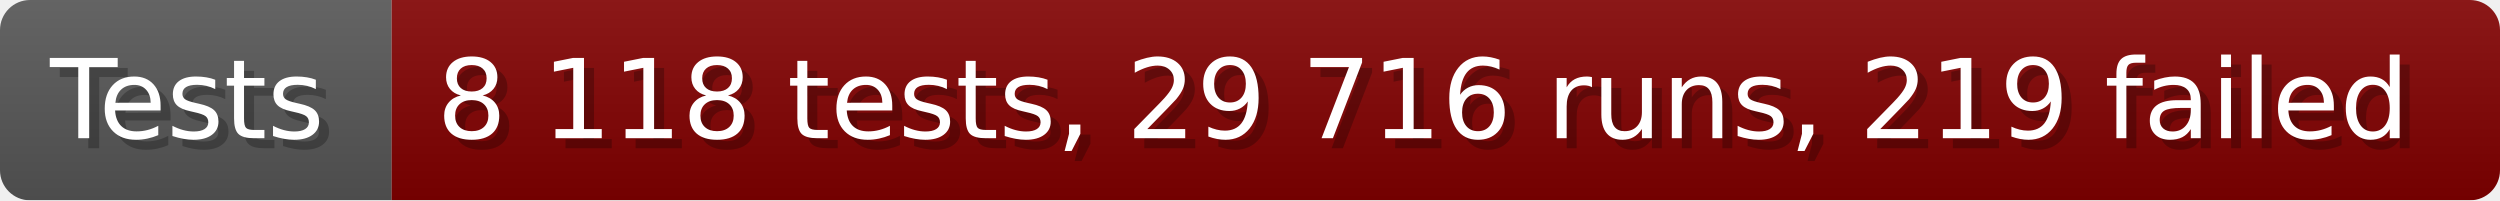
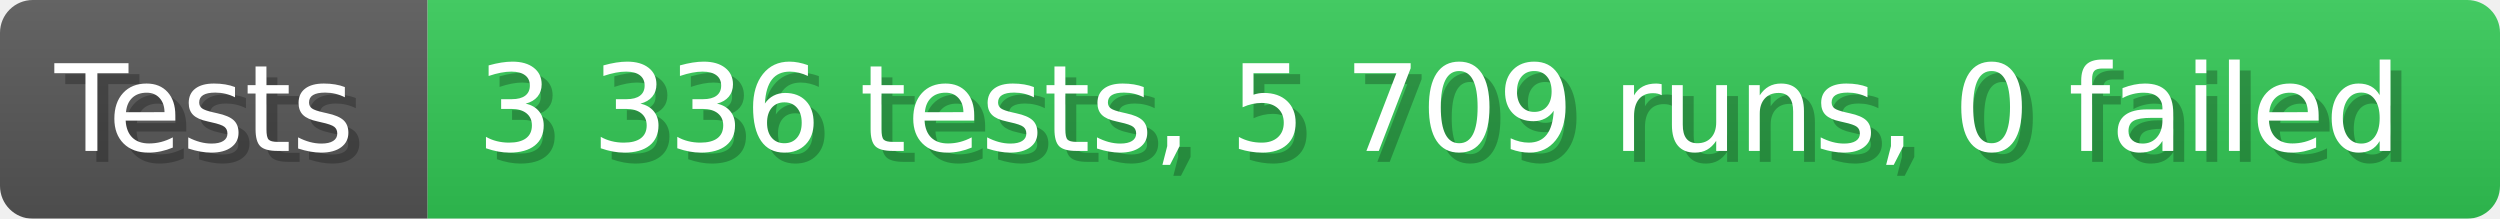
- <svg xmlns="http://www.w3.org/2000/svg" width="249.6" height="20" viewBox="0 0 2496 200" role="img" aria-label="Tests: 8 118 tests, 29 716 runs, 219 failed">
+ <svg xmlns="http://www.w3.org/2000/svg" width="228.6" height="20" viewBox="0 0 2286 200" role="img" aria-label="Tests: 3 336 tests, 5 709 runs, 0 failed">
  <linearGradient id="a" x2="0" y2="100%">
    <stop offset="0" stop-opacity=".1" stop-color="#EEE" />
    <stop offset="1" stop-opacity=".1" />
  </linearGradient>
  <mask id="m">
-     <rect width="2496" height="200" rx="30" fill="#FFF" />
+     <rect width="2286" height="200" rx="30" fill="#FFF" />
  </mask>
  <g mask="url(#m)">
    <rect width="391" height="200" fill="#555" />
-     <rect width="2105" height="200" fill="#800000" x="391" />
-     <rect width="2496" height="200" fill="url(#a)" />
+     <rect width="1895" height="200" fill="#31c653" x="391" />
+     <rect width="2286" height="200" fill="url(#a)" />
  </g>
  <g aria-hidden="true" fill="#fff" text-anchor="start" font-family="Verdana,DejaVu Sans,sans-serif" font-size="110">
    <text x="60" y="148" textLength="291" fill="#000" opacity="0.25">Tests</text>
    <text x="50" y="138" textLength="291">Tests</text>
-     <text x="446" y="148" textLength="2005" fill="#000" opacity="0.25">8 118 tests, 29 716 runs, 219 failed</text>
-     <text x="436" y="138" textLength="2005">8 118 tests, 29 716 runs, 219 failed</text>
+     <text x="446" y="148" textLength="1795" fill="#000" opacity="0.25">3 336 tests, 5 709 runs, 0 failed</text>
+     <text x="436" y="138" textLength="1795">3 336 tests, 5 709 runs, 0 failed</text>
  </g>
</svg>
